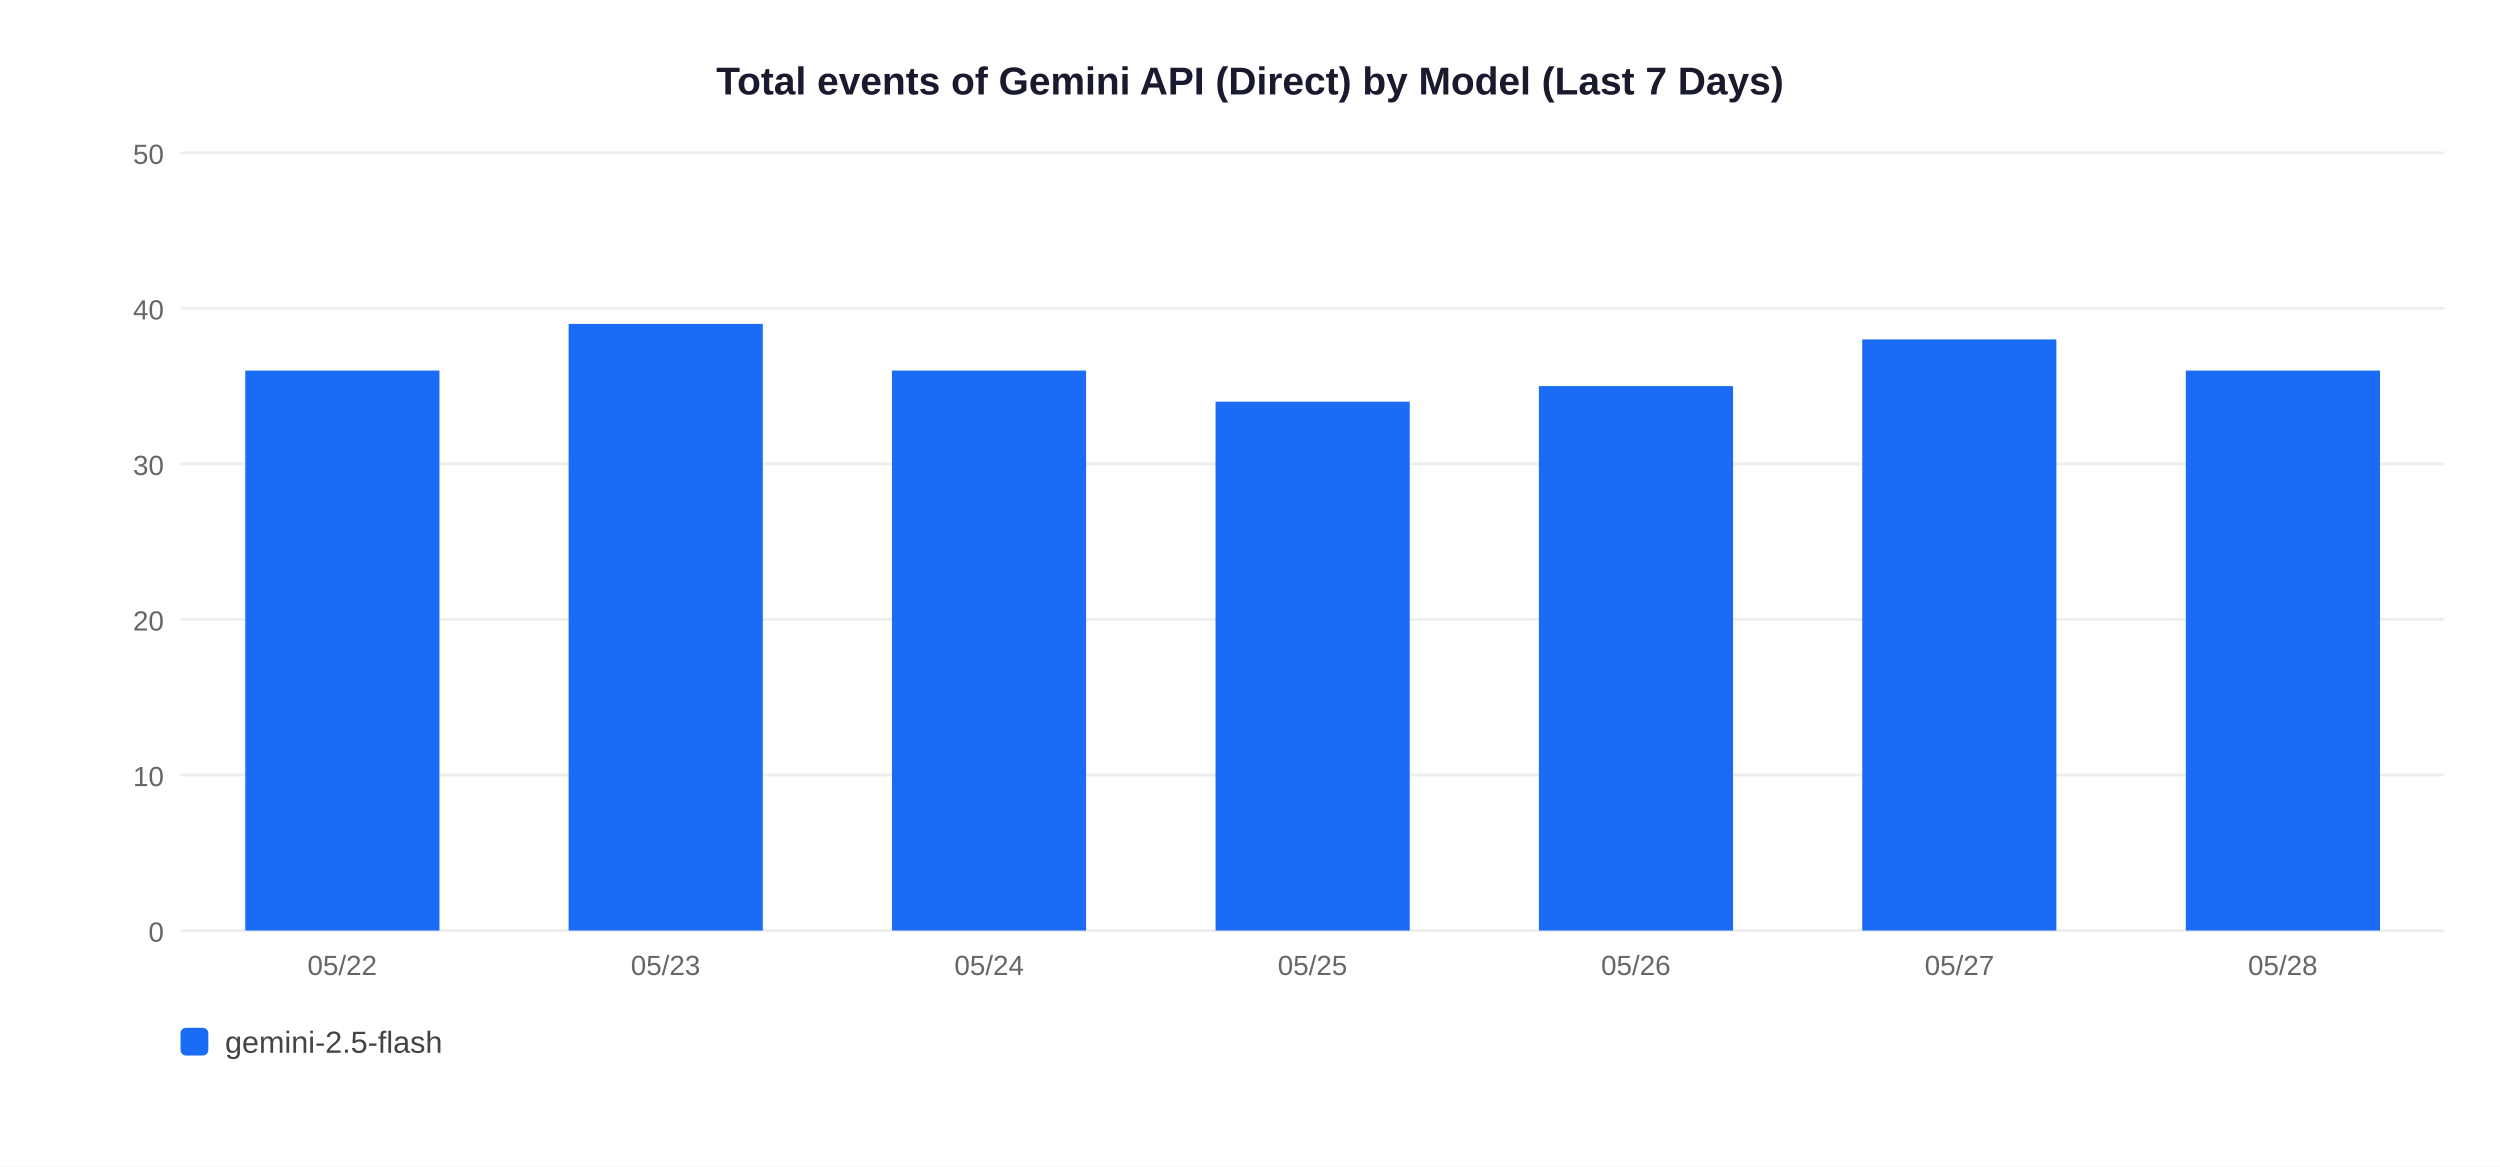
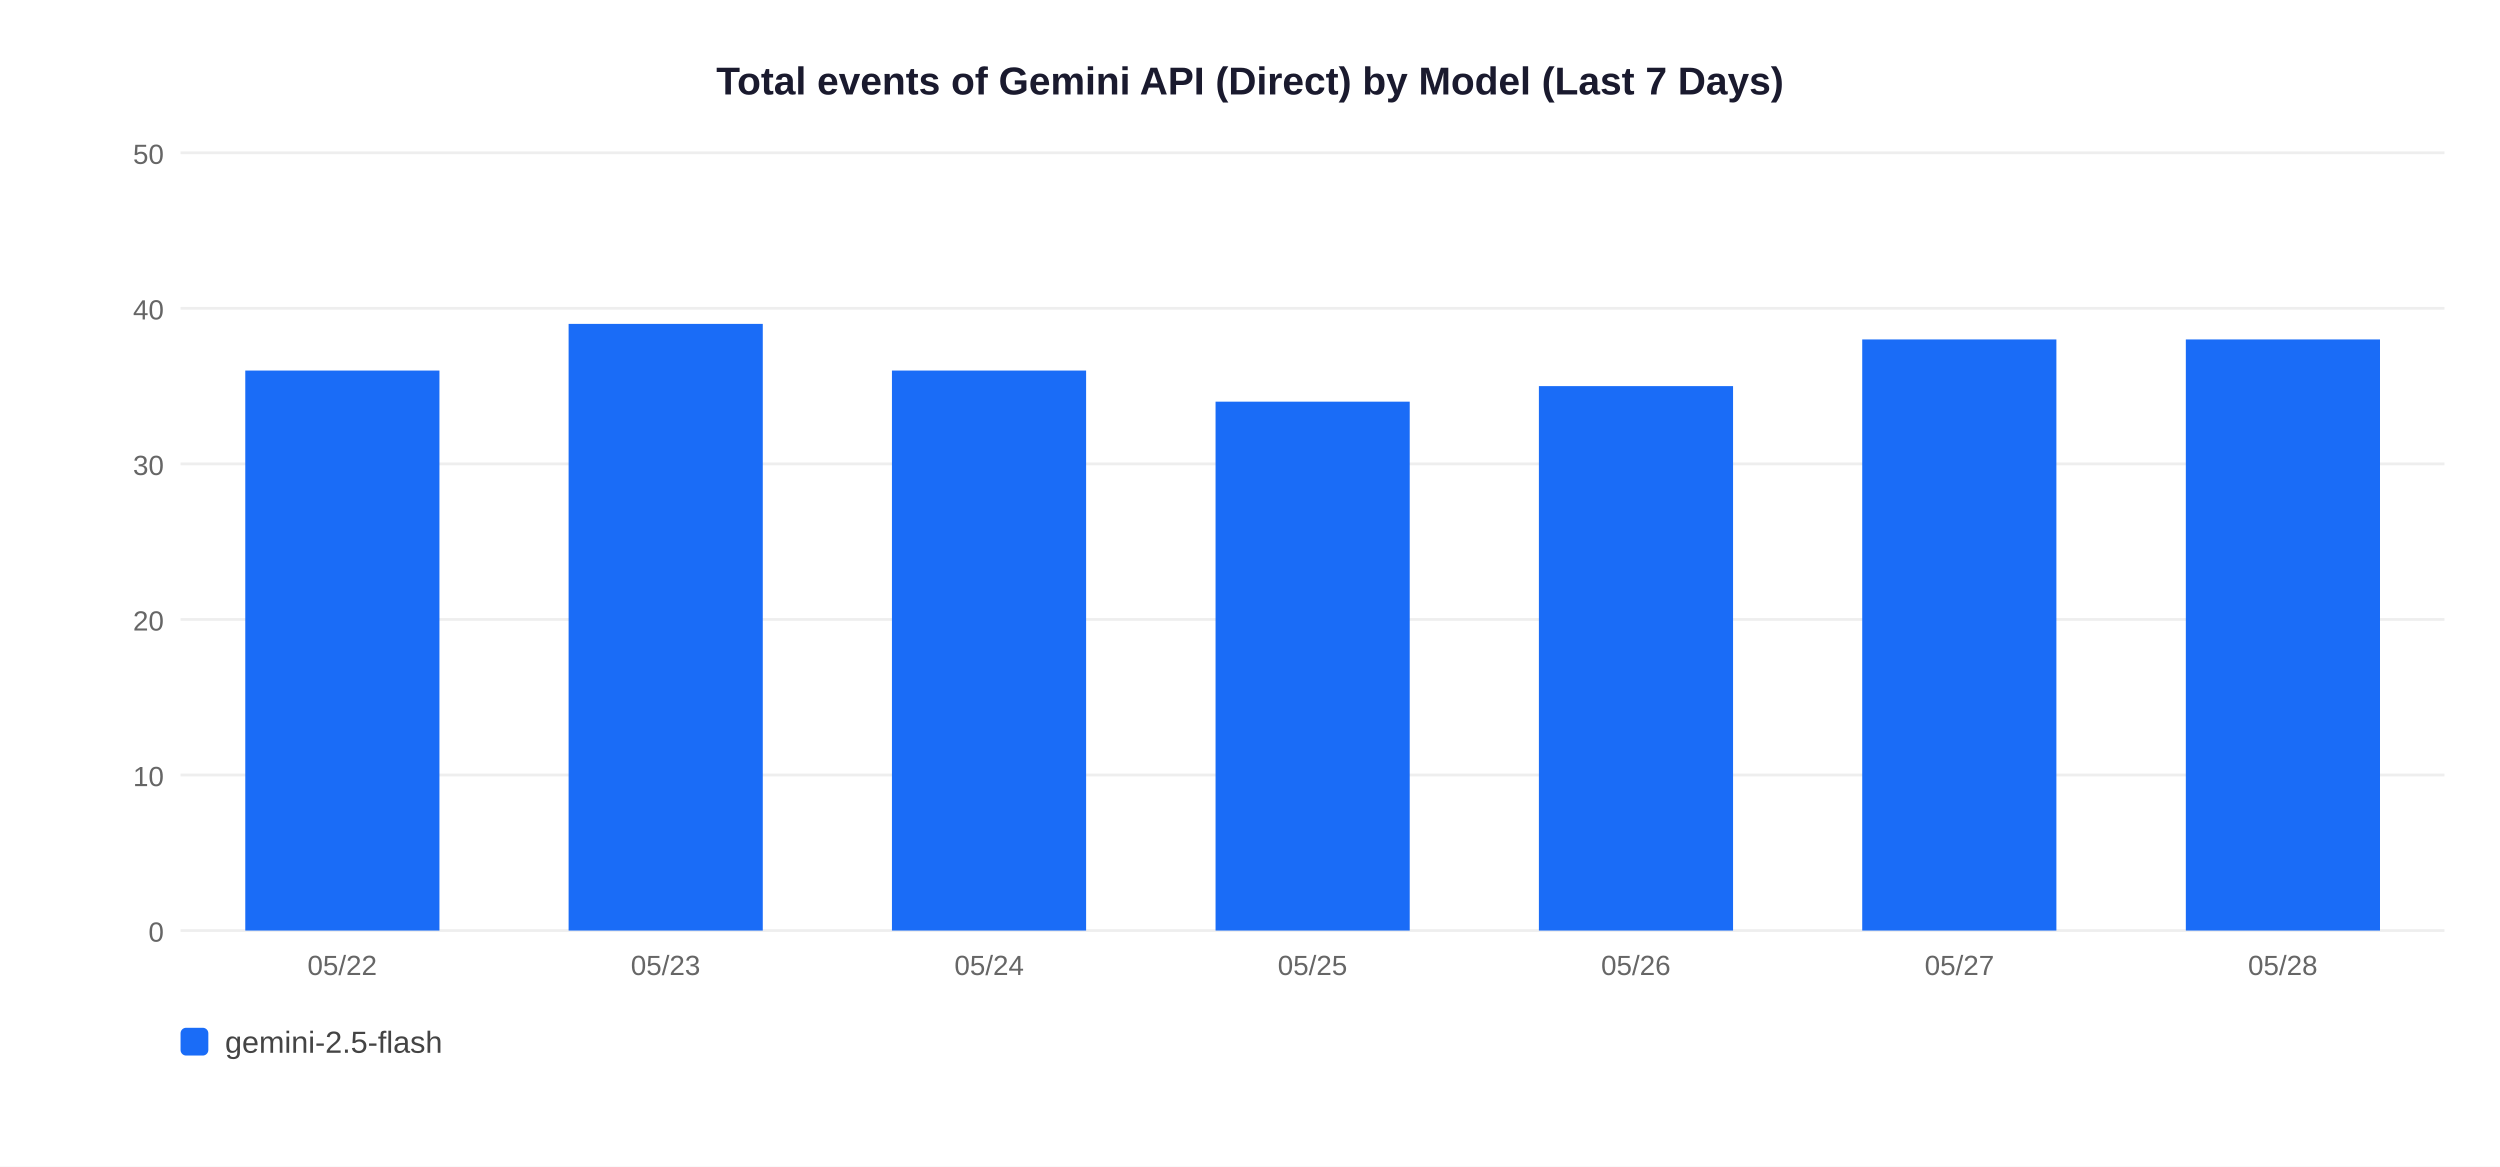
<svg xmlns="http://www.w3.org/2000/svg" width="900" height="420">
  <rect width="900" height="420" fill="white" />
  <text x="450" y="34" text-anchor="middle" font-size="14" font-weight="bold" font-family="Arial,sans-serif" fill="#1a1a2e">Total events of Gemini API (Direct) by Model (Last 7 Days)</text>
  <line x1="65" y1="335" x2="880" y2="335" stroke="#EEEEEE" stroke-width="1" />
  <text x="59" y="339" text-anchor="end" font-size="10" font-family="Arial,sans-serif" fill="#666">0</text>
  <line x1="65" y1="279" x2="880" y2="279" stroke="#EEEEEE" stroke-width="1" />
  <text x="59" y="283" text-anchor="end" font-size="10" font-family="Arial,sans-serif" fill="#666">10</text>
  <line x1="65" y1="223" x2="880" y2="223" stroke="#EEEEEE" stroke-width="1" />
  <text x="59" y="227" text-anchor="end" font-size="10" font-family="Arial,sans-serif" fill="#666">20</text>
  <line x1="65" y1="167" x2="880" y2="167" stroke="#EEEEEE" stroke-width="1" />
  <text x="59" y="171" text-anchor="end" font-size="10" font-family="Arial,sans-serif" fill="#666">30</text>
  <line x1="65" y1="111" x2="880" y2="111" stroke="#EEEEEE" stroke-width="1" />
  <text x="59" y="115" text-anchor="end" font-size="10" font-family="Arial,sans-serif" fill="#666">40</text>
  <line x1="65" y1="55" x2="880" y2="55" stroke="#EEEEEE" stroke-width="1" />
  <text x="59" y="59" text-anchor="end" font-size="10" font-family="Arial,sans-serif" fill="#666">50</text>
  <rect x="88.3" y="133.4" width="69.9" height="201.6" fill="#1A6CF7" />
  <text x="123.2" y="351" text-anchor="middle" font-size="10" font-family="Arial,sans-serif" fill="#666">05/22</text>
  <rect x="204.7" y="116.6" width="69.9" height="218.4" fill="#1A6CF7" />
  <text x="239.6" y="351" text-anchor="middle" font-size="10" font-family="Arial,sans-serif" fill="#666">05/23</text>
  <rect x="321.1" y="133.4" width="69.9" height="201.6" fill="#1A6CF7" />
  <text x="356.1" y="351" text-anchor="middle" font-size="10" font-family="Arial,sans-serif" fill="#666">05/24</text>
  <rect x="437.6" y="144.6" width="69.9" height="190.4" fill="#1A6CF7" />
  <text x="472.5" y="351" text-anchor="middle" font-size="10" font-family="Arial,sans-serif" fill="#666">05/25</text>
  <rect x="554.0" y="139.0" width="69.9" height="196.0" fill="#1A6CF7" />
  <text x="588.9" y="351" text-anchor="middle" font-size="10" font-family="Arial,sans-serif" fill="#666">05/26</text>
  <rect x="670.4" y="122.2" width="69.9" height="212.8" fill="#1A6CF7" />
  <text x="705.4" y="351" text-anchor="middle" font-size="10" font-family="Arial,sans-serif" fill="#666">05/27</text>
-   <rect x="786.9" y="133.4" width="69.9" height="201.6" fill="#1A6CF7" />
+   <rect x="786.9" y="122.2" width="69.9" height="212.8" fill="#1A6CF7" />
  <text x="821.8" y="351" text-anchor="middle" font-size="10" font-family="Arial,sans-serif" fill="#666">05/28</text>
  <rect x="65" y="370" width="10" height="10" rx="2" fill="#1A6CF7" />
  <text x="81" y="379" font-size="11" font-family="Arial,sans-serif" fill="#444">gemini-2.5-flash</text>
</svg>
